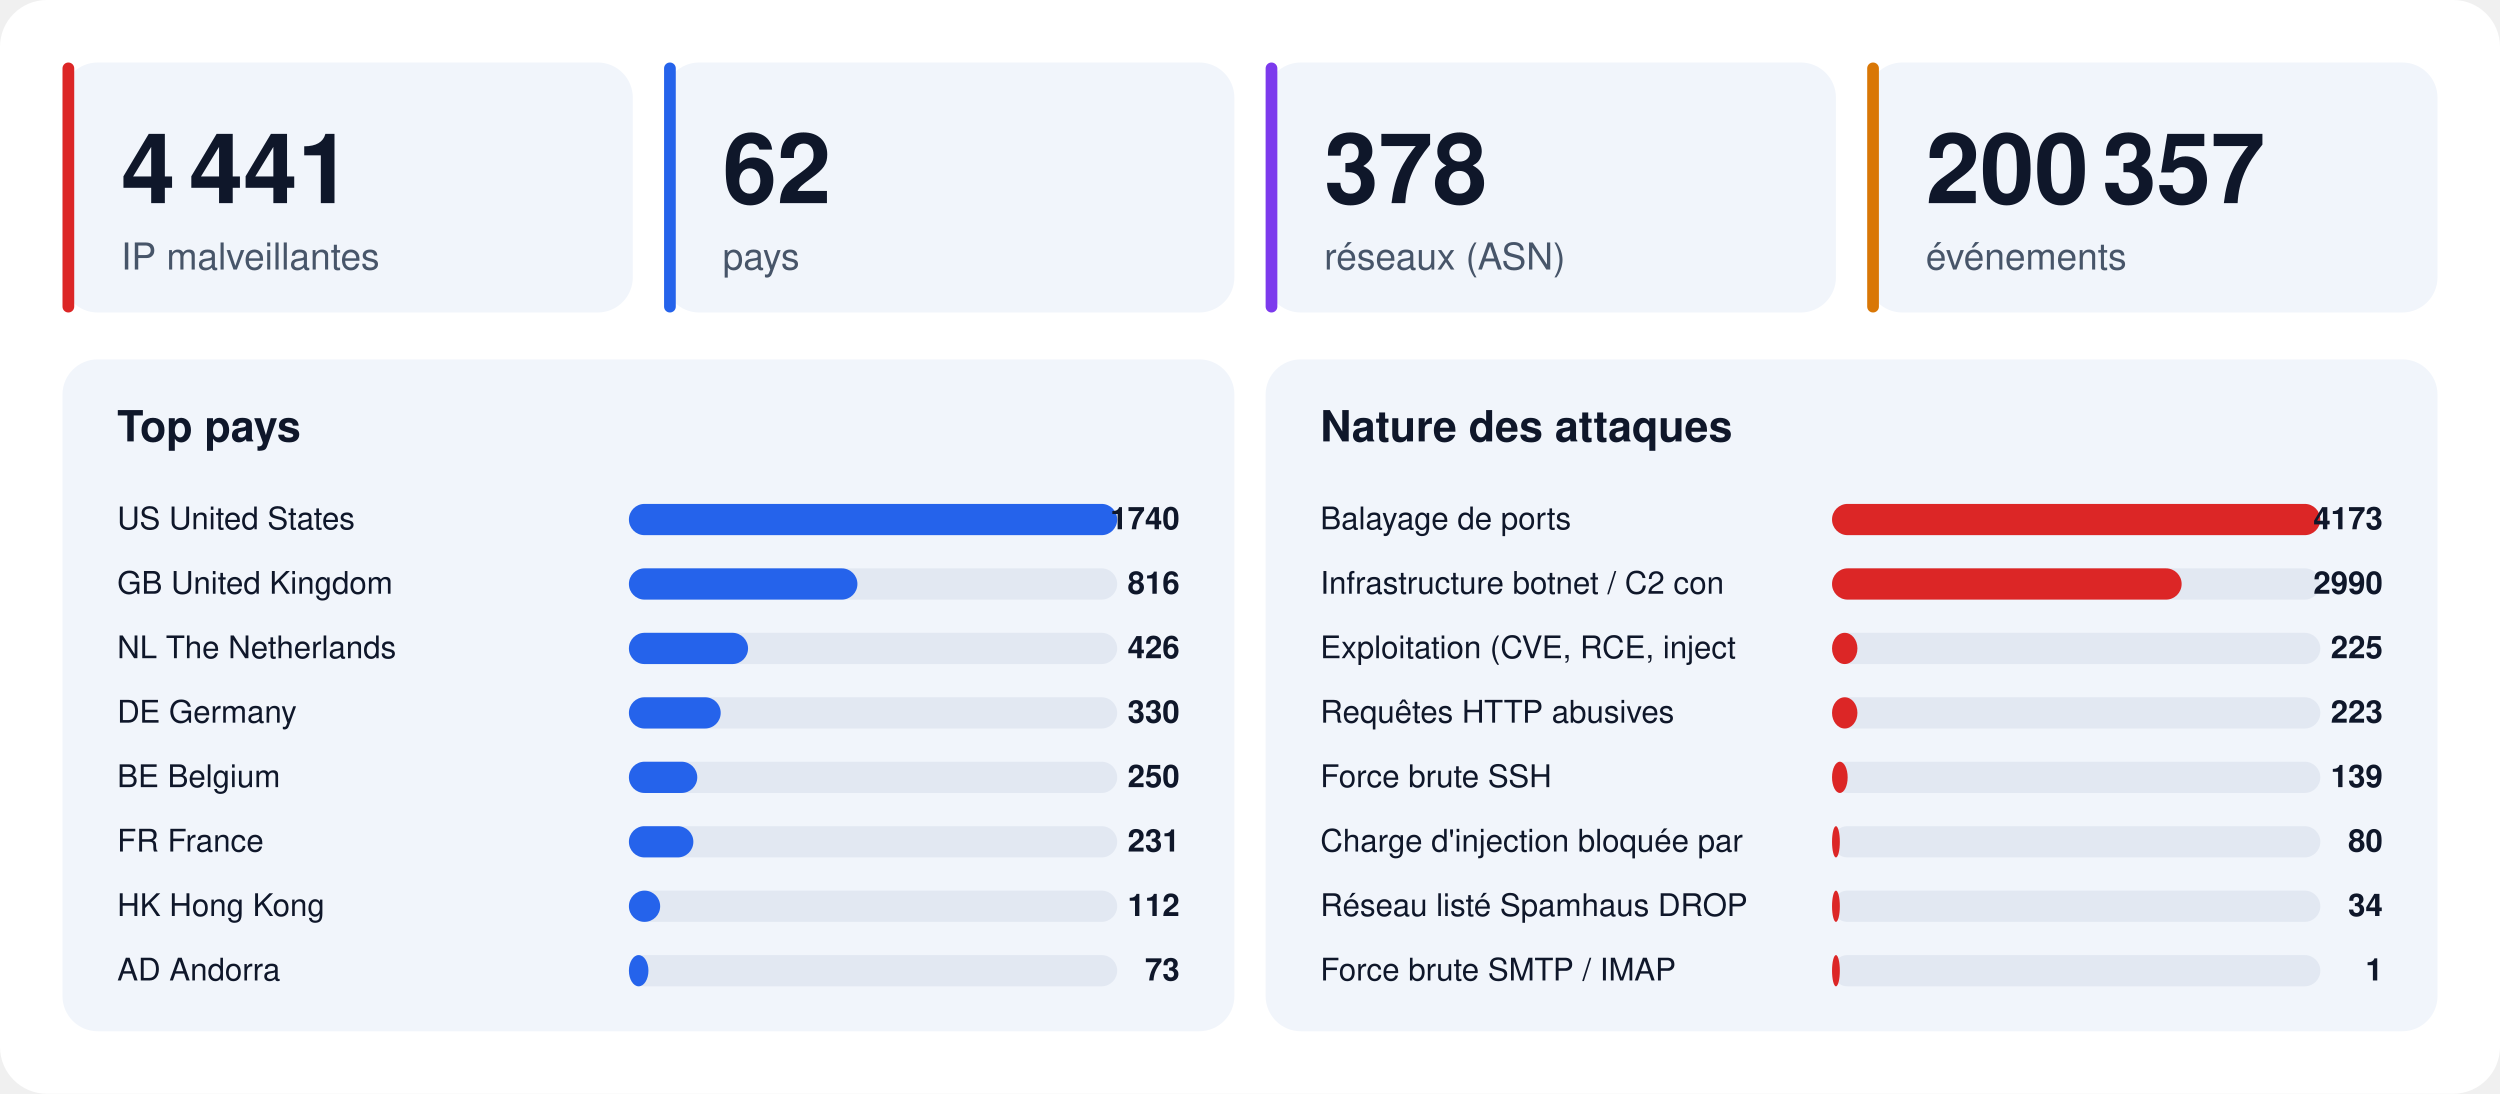
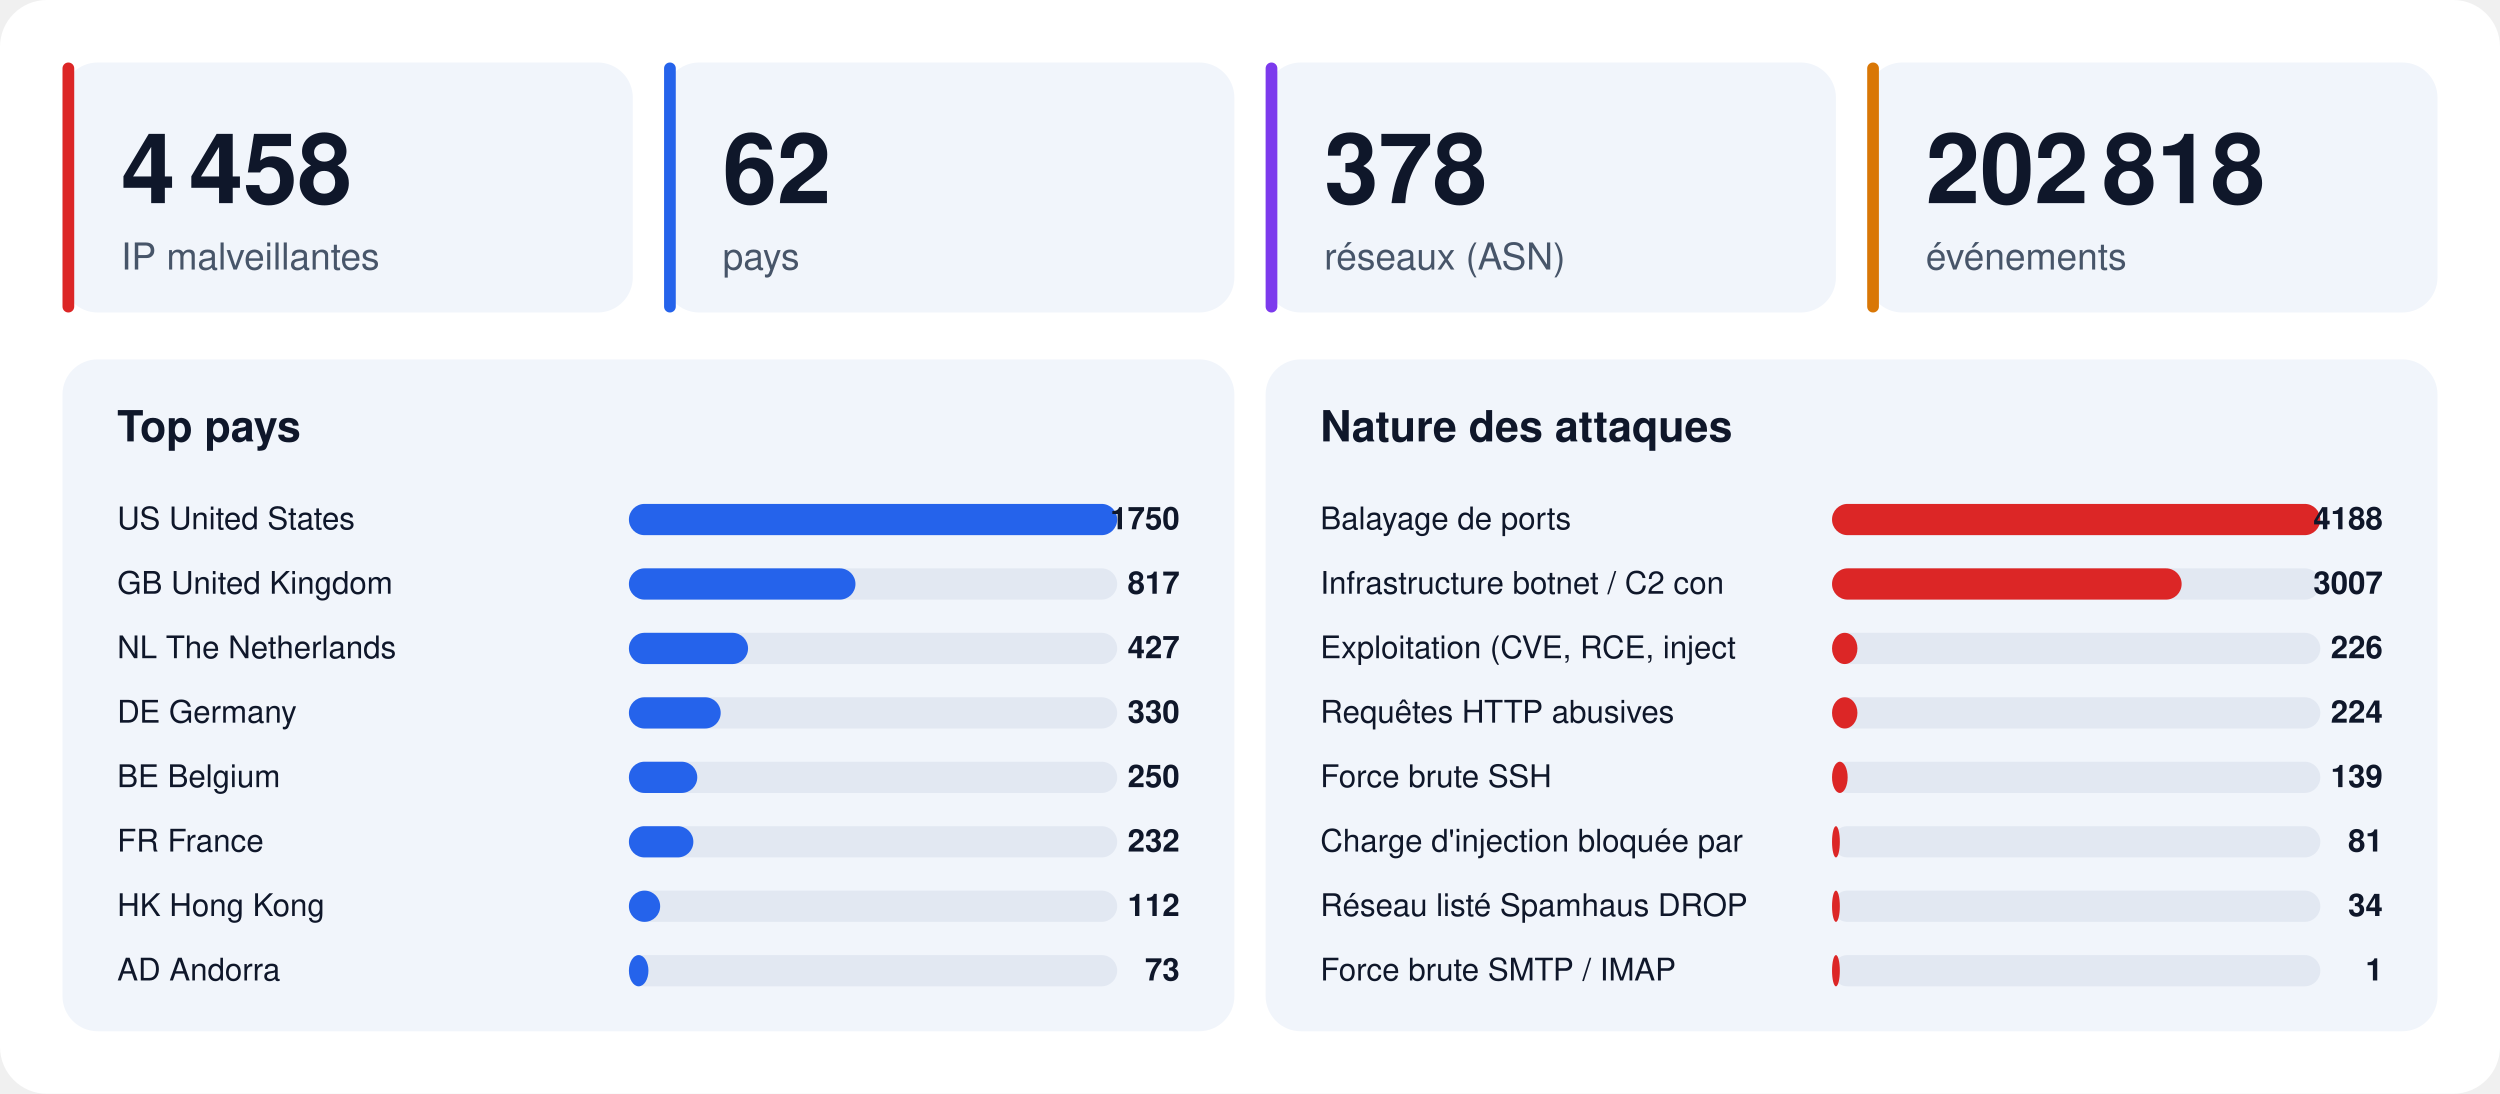
<svg xmlns="http://www.w3.org/2000/svg" width="1280" height="560" viewBox="0 0 1280 560" font-family="-apple-system,BlinkMacSystemFont,'Segoe UI',Helvetica,Arial,sans-serif">
  <rect width="1280" height="560" rx="24" fill="#ffffff" />
  <rect x="32" y="32" width="292" height="128" rx="18" fill="#f1f5fb" />
  <rect x="32" y="32" width="6" height="128" rx="3" fill="#dc2626" />
-   <text x="62" y="104" font-size="50" font-weight="800" fill="#0f172a">4 441</text>
+   <text x="62" y="104" font-size="50" font-weight="800" fill="#0f172a">4 458</text>
  <text x="62" y="138" font-size="19" fill="#475569">IP malveillantes</text>
  <rect x="340" y="32" width="292" height="128" rx="18" fill="#f1f5fb" />
  <rect x="340" y="32" width="6" height="128" rx="3" fill="#2563eb" />
  <text x="370" y="104" font-size="50" font-weight="800" fill="#0f172a">62</text>
  <text x="370" y="138" font-size="19" fill="#475569">pays</text>
  <rect x="648" y="32" width="292" height="128" rx="18" fill="#f1f5fb" />
  <rect x="648" y="32" width="6" height="128" rx="3" fill="#7c3aed" />
  <text x="678" y="104" font-size="50" font-weight="800" fill="#0f172a">378</text>
  <text x="678" y="138" font-size="19" fill="#475569">réseaux (ASN)</text>
  <rect x="956" y="32" width="292" height="128" rx="18" fill="#f1f5fb" />
  <rect x="956" y="32" width="6" height="128" rx="3" fill="#d97706" />
-   <text x="986" y="104" font-size="50" font-weight="800" fill="#0f172a">200 357</text>
+   <text x="986" y="104" font-size="50" font-weight="800" fill="#0f172a">202 818</text>
  <text x="986" y="138" font-size="19" fill="#475569">événements</text>
  <rect x="32" y="184" width="600" height="344" rx="18" fill="#f1f5fb" />
  <text x="60" y="226" font-size="22" font-weight="700" fill="#0f172a">Top pays</text>
  <text x="60" y="271" font-size="16" fill="#0f172a">US  United States</text>
  <rect x="322" y="258" width="250" height="16" rx="8" fill="#e2e8f2" />
  <rect x="322" y="258" width="250" height="16" rx="8" fill="#2563eb" />
-   <text x="604" y="271" font-size="16" font-weight="700" text-anchor="end" fill="#0f172a">1740</text>
+   <text x="604" y="271" font-size="16" font-weight="700" text-anchor="end" fill="#0f172a">1750</text>
  <text x="60" y="304" font-size="16" fill="#0f172a">GB  United Kingdom</text>
  <rect x="322" y="291" width="250" height="16" rx="8" fill="#e2e8f2" />
-   <rect x="322" y="291" width="117" height="16" rx="8" fill="#2563eb" />
-   <text x="604" y="304" font-size="16" font-weight="700" text-anchor="end" fill="#0f172a">816</text>
+   <rect x="322" y="291" width="116" height="16" rx="8" fill="#2563eb" />
+   <text x="604" y="304" font-size="16" font-weight="700" text-anchor="end" fill="#0f172a">817</text>
  <text x="60" y="337" font-size="16" fill="#0f172a">NL  The Netherlands</text>
  <rect x="322" y="324" width="250" height="16" rx="8" fill="#e2e8f2" />
  <rect x="322" y="324" width="61" height="16" rx="8" fill="#2563eb" />
-   <text x="604" y="337" font-size="16" font-weight="700" text-anchor="end" fill="#0f172a">426</text>
+   <text x="604" y="337" font-size="16" font-weight="700" text-anchor="end" fill="#0f172a">427</text>
  <text x="60" y="370" font-size="16" fill="#0f172a">DE  Germany</text>
  <rect x="322" y="357" width="250" height="16" rx="8" fill="#e2e8f2" />
  <rect x="322" y="357" width="47" height="16" rx="8" fill="#2563eb" />
  <text x="604" y="370" font-size="16" font-weight="700" text-anchor="end" fill="#0f172a">330</text>
  <text x="60" y="403" font-size="16" fill="#0f172a">BE  Belgium</text>
  <rect x="322" y="390" width="250" height="16" rx="8" fill="#e2e8f2" />
  <rect x="322" y="390" width="35" height="16" rx="8" fill="#2563eb" />
  <text x="604" y="403" font-size="16" font-weight="700" text-anchor="end" fill="#0f172a">250</text>
  <text x="60" y="436" font-size="16" fill="#0f172a">FR  France</text>
  <rect x="322" y="423" width="250" height="16" rx="8" fill="#e2e8f2" />
  <rect x="322" y="423" width="33" height="16" rx="8" fill="#2563eb" />
-   <text x="604" y="436" font-size="16" font-weight="700" text-anchor="end" fill="#0f172a">231</text>
+   <text x="604" y="436" font-size="16" font-weight="700" text-anchor="end" fill="#0f172a">232</text>
  <text x="60" y="469" font-size="16" fill="#0f172a">HK  Hong Kong</text>
  <rect x="322" y="456" width="250" height="16" rx="8" fill="#e2e8f2" />
  <rect x="322" y="456" width="16" height="16" rx="8" fill="#2563eb" />
  <text x="604" y="469" font-size="16" font-weight="700" text-anchor="end" fill="#0f172a">112</text>
  <text x="60" y="502" font-size="16" fill="#0f172a">AD  Andorra</text>
  <rect x="322" y="489" width="250" height="16" rx="8" fill="#e2e8f2" />
  <rect x="322" y="489" width="10" height="16" rx="8" fill="#2563eb" />
  <text x="604" y="502" font-size="16" font-weight="700" text-anchor="end" fill="#0f172a">73</text>
  <rect x="648" y="184" width="600" height="344" rx="18" fill="#f1f5fb" />
  <text x="676" y="226" font-size="22" font-weight="700" fill="#0f172a">Nature des attaques</text>
  <text x="676" y="271" font-size="16" fill="#0f172a">Balayage de ports</text>
  <rect x="938" y="258" width="250" height="16" rx="8" fill="#e2e8f2" />
  <rect x="938" y="258" width="250" height="16" rx="8" fill="#dc2626" />
-   <text x="1220" y="271" font-size="16" font-weight="700" text-anchor="end" fill="#0f172a">4173</text>
+   <text x="1220" y="271" font-size="16" font-weight="700" text-anchor="end" fill="#0f172a">4188</text>
  <text x="676" y="304" font-size="16" fill="#0f172a">Infrastructure botnet / C2 con</text>
  <rect x="938" y="291" width="250" height="16" rx="8" fill="#e2e8f2" />
  <rect x="938" y="291" width="179" height="16" rx="8" fill="#dc2626" />
-   <text x="1220" y="304" font-size="16" font-weight="700" text-anchor="end" fill="#0f172a">2990</text>
+   <text x="1220" y="304" font-size="16" font-weight="700" text-anchor="end" fill="#0f172a">3007</text>
  <text x="676" y="337" font-size="16" fill="#0f172a">Exploitation (CVE, RCE, inject</text>
  <rect x="938" y="324" width="250" height="16" rx="8" fill="#e2e8f2" />
  <rect x="938" y="324" width="13" height="16" rx="8" fill="#dc2626" />
-   <text x="1220" y="337" font-size="16" font-weight="700" text-anchor="end" fill="#0f172a">225</text>
+   <text x="1220" y="337" font-size="16" font-weight="700" text-anchor="end" fill="#0f172a">226</text>
  <text x="676" y="370" font-size="16" fill="#0f172a">Requêtes HTTP abusives</text>
  <rect x="938" y="357" width="250" height="16" rx="8" fill="#e2e8f2" />
  <rect x="938" y="357" width="13" height="16" rx="8" fill="#dc2626" />
-   <text x="1220" y="370" font-size="16" font-weight="700" text-anchor="end" fill="#0f172a">223</text>
+   <text x="1220" y="370" font-size="16" font-weight="700" text-anchor="end" fill="#0f172a">224</text>
  <text x="676" y="403" font-size="16" fill="#0f172a">Force brute SSH</text>
  <rect x="938" y="390" width="250" height="16" rx="8" fill="#e2e8f2" />
  <rect x="938" y="390" width="8" height="16" rx="8" fill="#dc2626" />
  <text x="1220" y="403" font-size="16" font-weight="700" text-anchor="end" fill="#0f172a">139</text>
  <text x="676" y="436" font-size="16" fill="#0f172a">Charge d'injection bloquée par</text>
  <rect x="938" y="423" width="250" height="16" rx="8" fill="#e2e8f2" />
  <rect x="938" y="423" width="4" height="16" rx="8" fill="#dc2626" />
-   <text x="1220" y="436" font-size="16" font-weight="700" text-anchor="end" fill="#0f172a">80</text>
+   <text x="1220" y="436" font-size="16" font-weight="700" text-anchor="end" fill="#0f172a">81</text>
  <text x="676" y="469" font-size="16" fill="#0f172a">Réseau listé Spamhaus DROP</text>
  <rect x="938" y="456" width="250" height="16" rx="8" fill="#e2e8f2" />
  <rect x="938" y="456" width="4" height="16" rx="8" fill="#dc2626" />
  <text x="1220" y="469" font-size="16" font-weight="700" text-anchor="end" fill="#0f172a">34</text>
  <text x="676" y="502" font-size="16" fill="#0f172a">Force brute SMTP / IMAP</text>
  <rect x="938" y="489" width="250" height="16" rx="8" fill="#e2e8f2" />
  <rect x="938" y="489" width="4" height="16" rx="8" fill="#dc2626" />
  <text x="1220" y="502" font-size="16" font-weight="700" text-anchor="end" fill="#0f172a">1</text>
</svg>
